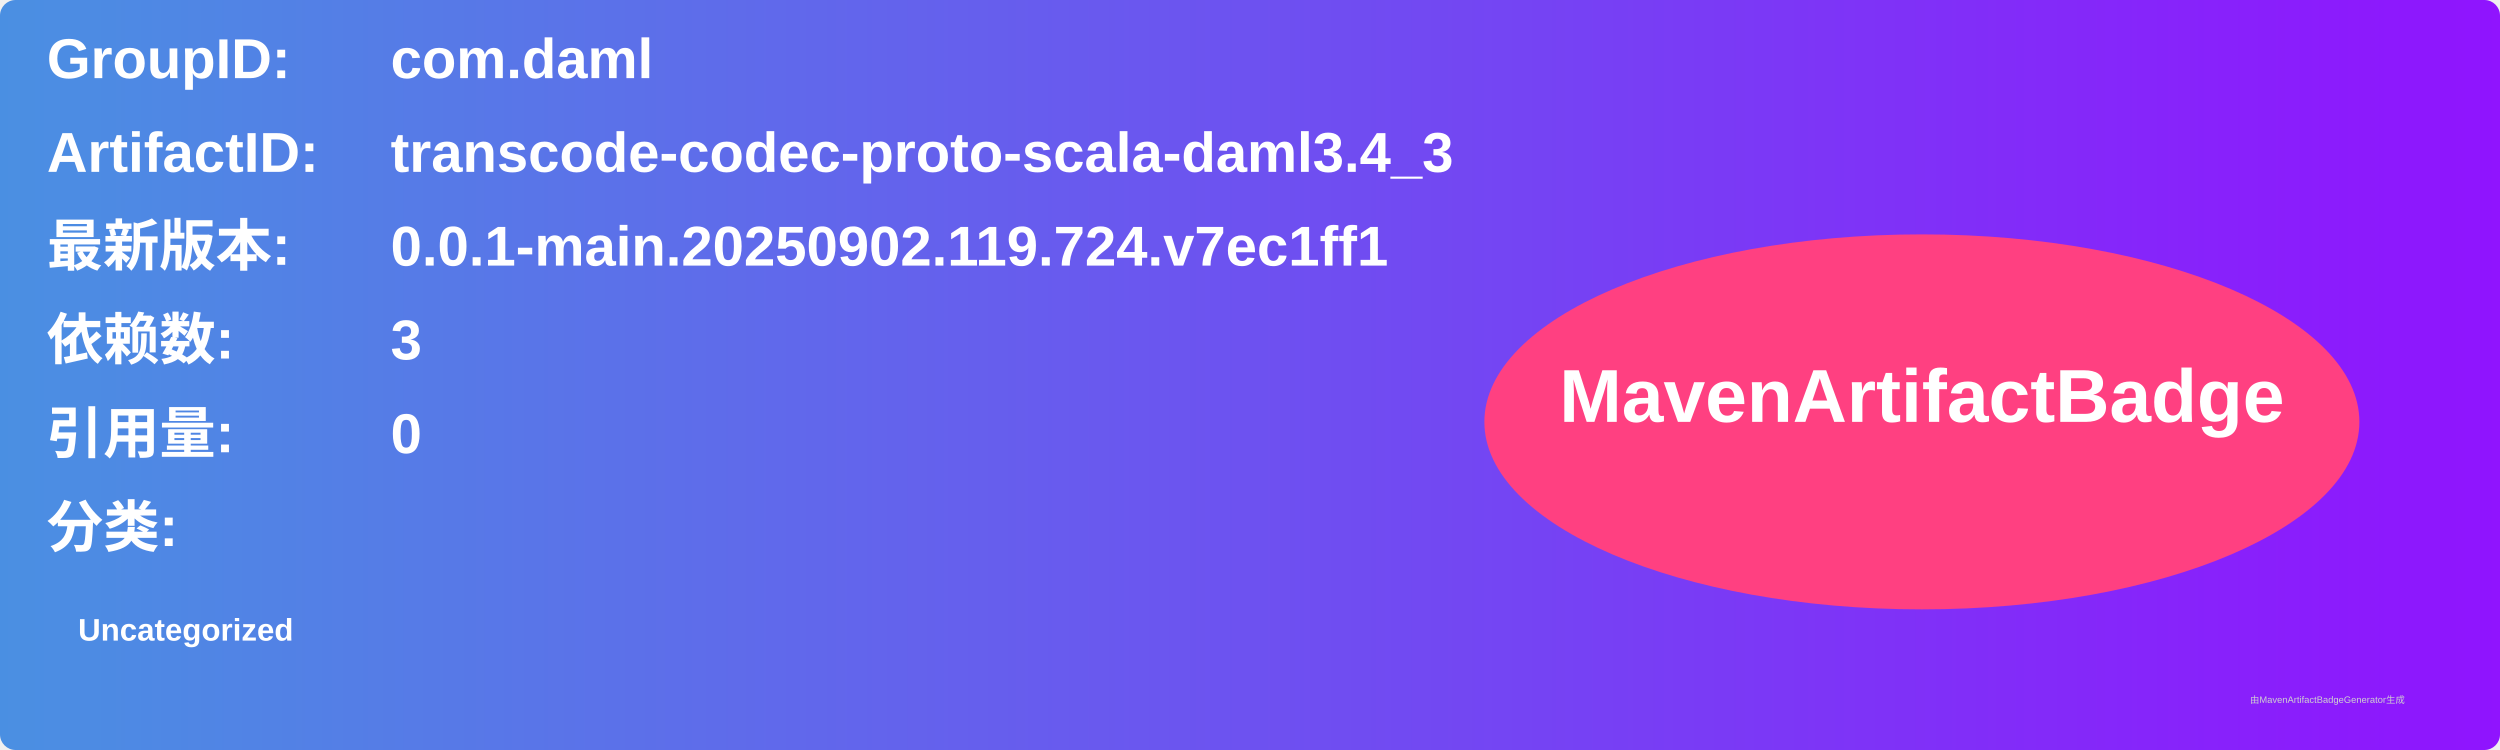
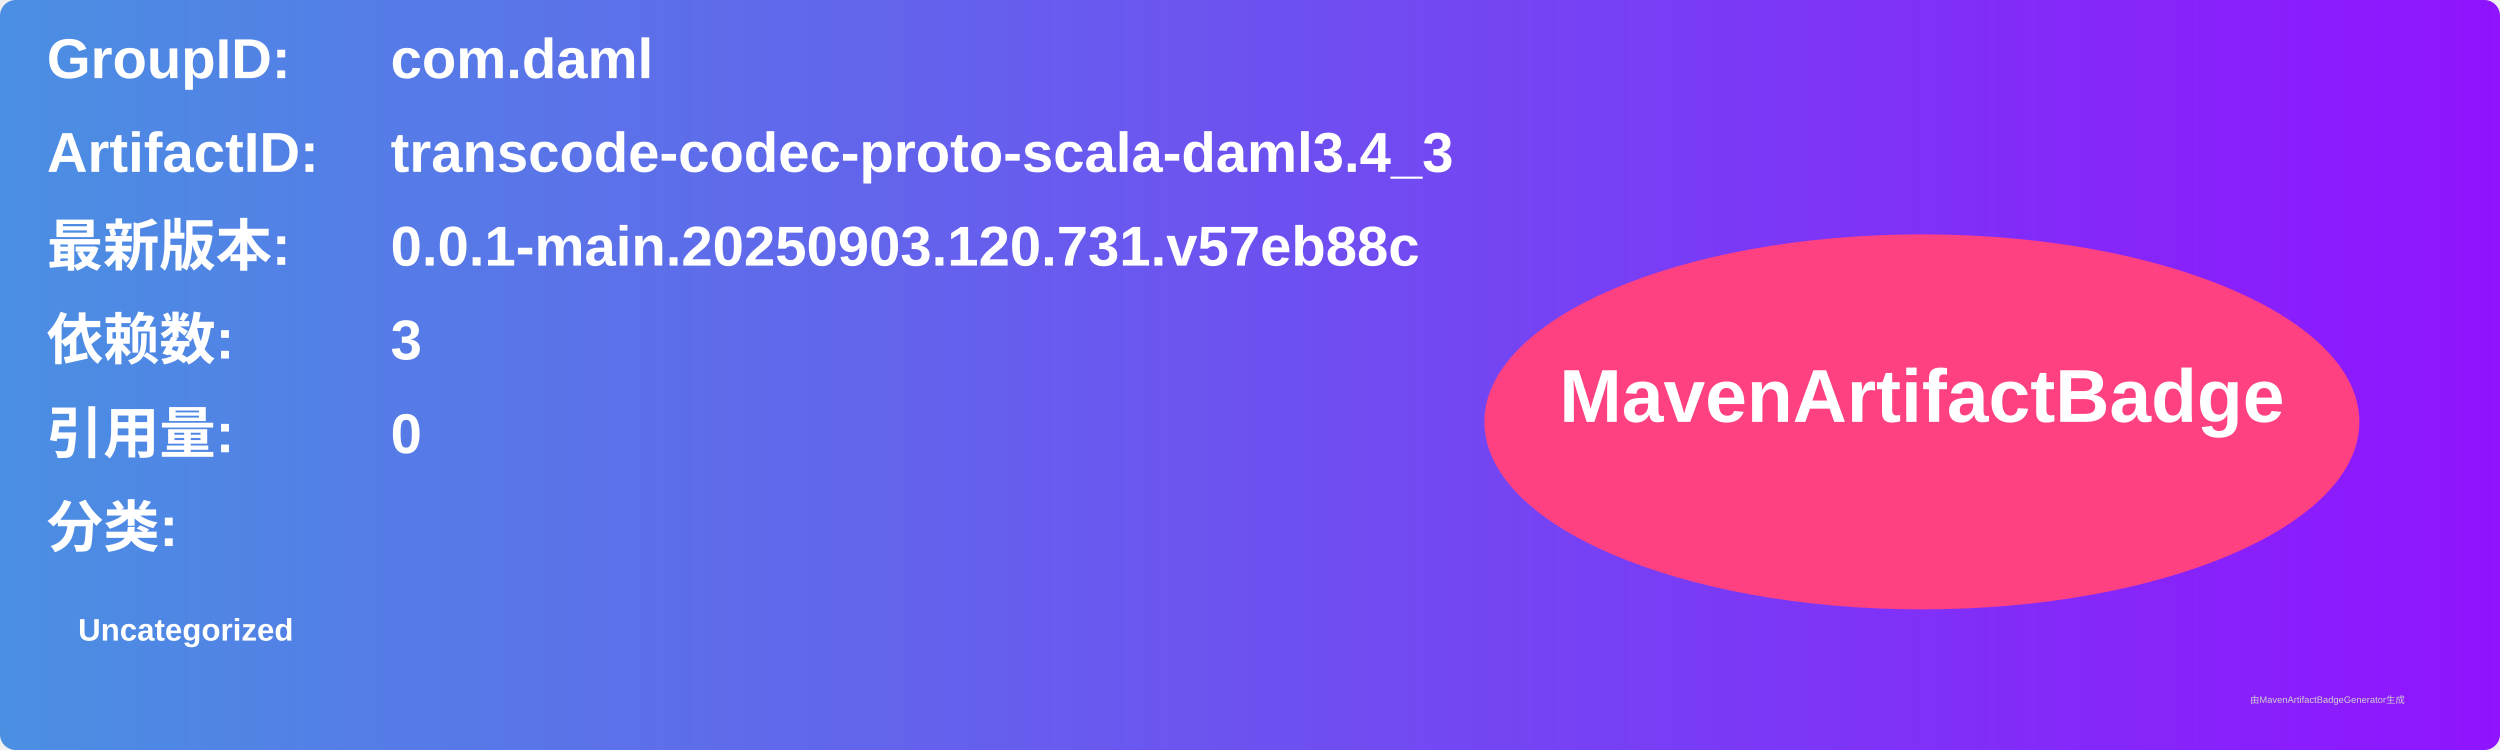
<svg xmlns="http://www.w3.org/2000/svg" width="800" height="240" viewBox="0 0 800 240">
  <linearGradient id="grad" x1="0%" y1="0%" x2="100%" y2="0%">
    <stop offset="0%" stop-color="#4a90e2" />
    <stop offset="100%" stop-color="#9013fe" />
  </linearGradient>
  <rect width="100%" height="100%" rx="5" ry="5" fill="url(#grad)" />
  <g transform="translate(15, 15)">
    <text x="0" y="10" font-family="Arial" font-size="18" fill="white" font-weight="bold" width="260">GroupID:</text>
    <text x="110" y="10" font-family="Arial" font-size="18" fill="white" font-weight="bold" width="460">com.daml</text>
    <text x="0" y="40" font-family="Arial" font-size="18" fill="white" font-weight="bold" width="260">ArtifactID:</text>
    <text x="110" y="40" font-family="Arial" font-size="18" fill="white" font-weight="bold" width="460">transcode-codec-proto-scala-daml3.4_3</text>
    <text x="0" y="70" font-family="Arial" font-size="18" fill="white" font-weight="bold">最新版本:</text>
    <text x="110" y="70" font-family="Arial" font-size="18" fill="white" font-weight="bold">
-       <tspan font-weight="bold">0.0.1-main.20250902.119.724.v7ec1ff1</tspan>
+       <tspan font-weight="bold">0.0.1-main.20250903.120.731.v57eb88c</tspan>
    </text>
    <text x="0" y="100" font-family="Arial" font-size="18" fill="white" font-weight="bold">依赖数: </text>
    <text x="110" y="100" font-family="Arial" font-size="18" fill="white">
      <tspan font-weight="bold">3</tspan>
    </text>
    <text x="0" y="130" font-family="Arial" font-size="18" fill="white" font-weight="bold">引用量: </text>
    <text x="110" y="130" font-family="Arial" font-size="18" fill="white">
      <tspan font-weight="bold">0</tspan>
    </text>
    <text x="0" y="160" font-family="Arial" font-size="18" fill="white" font-weight="bold">分类:</text>
    <text x="10" y="190" font-family="Arial" font-size="10" fill="white">
      <tspan font-weight="bold">Uncategorized</tspan>
    </text>
    <ellipse cx="600" cy="120" rx="140" ry="60" fill="#ff4081" />
    <text x="600" y="120" text-anchor="middle" font-family="Arial" font-size="24" fill="white" font-weight="bold">MavenArtifactBadge</text>
  </g>
  <text x="720" y="225" font-family="Arial" font-size="3" fill="#d0d0d0">由MavenArtifactBadgeGenerator生成</text>
</svg>
